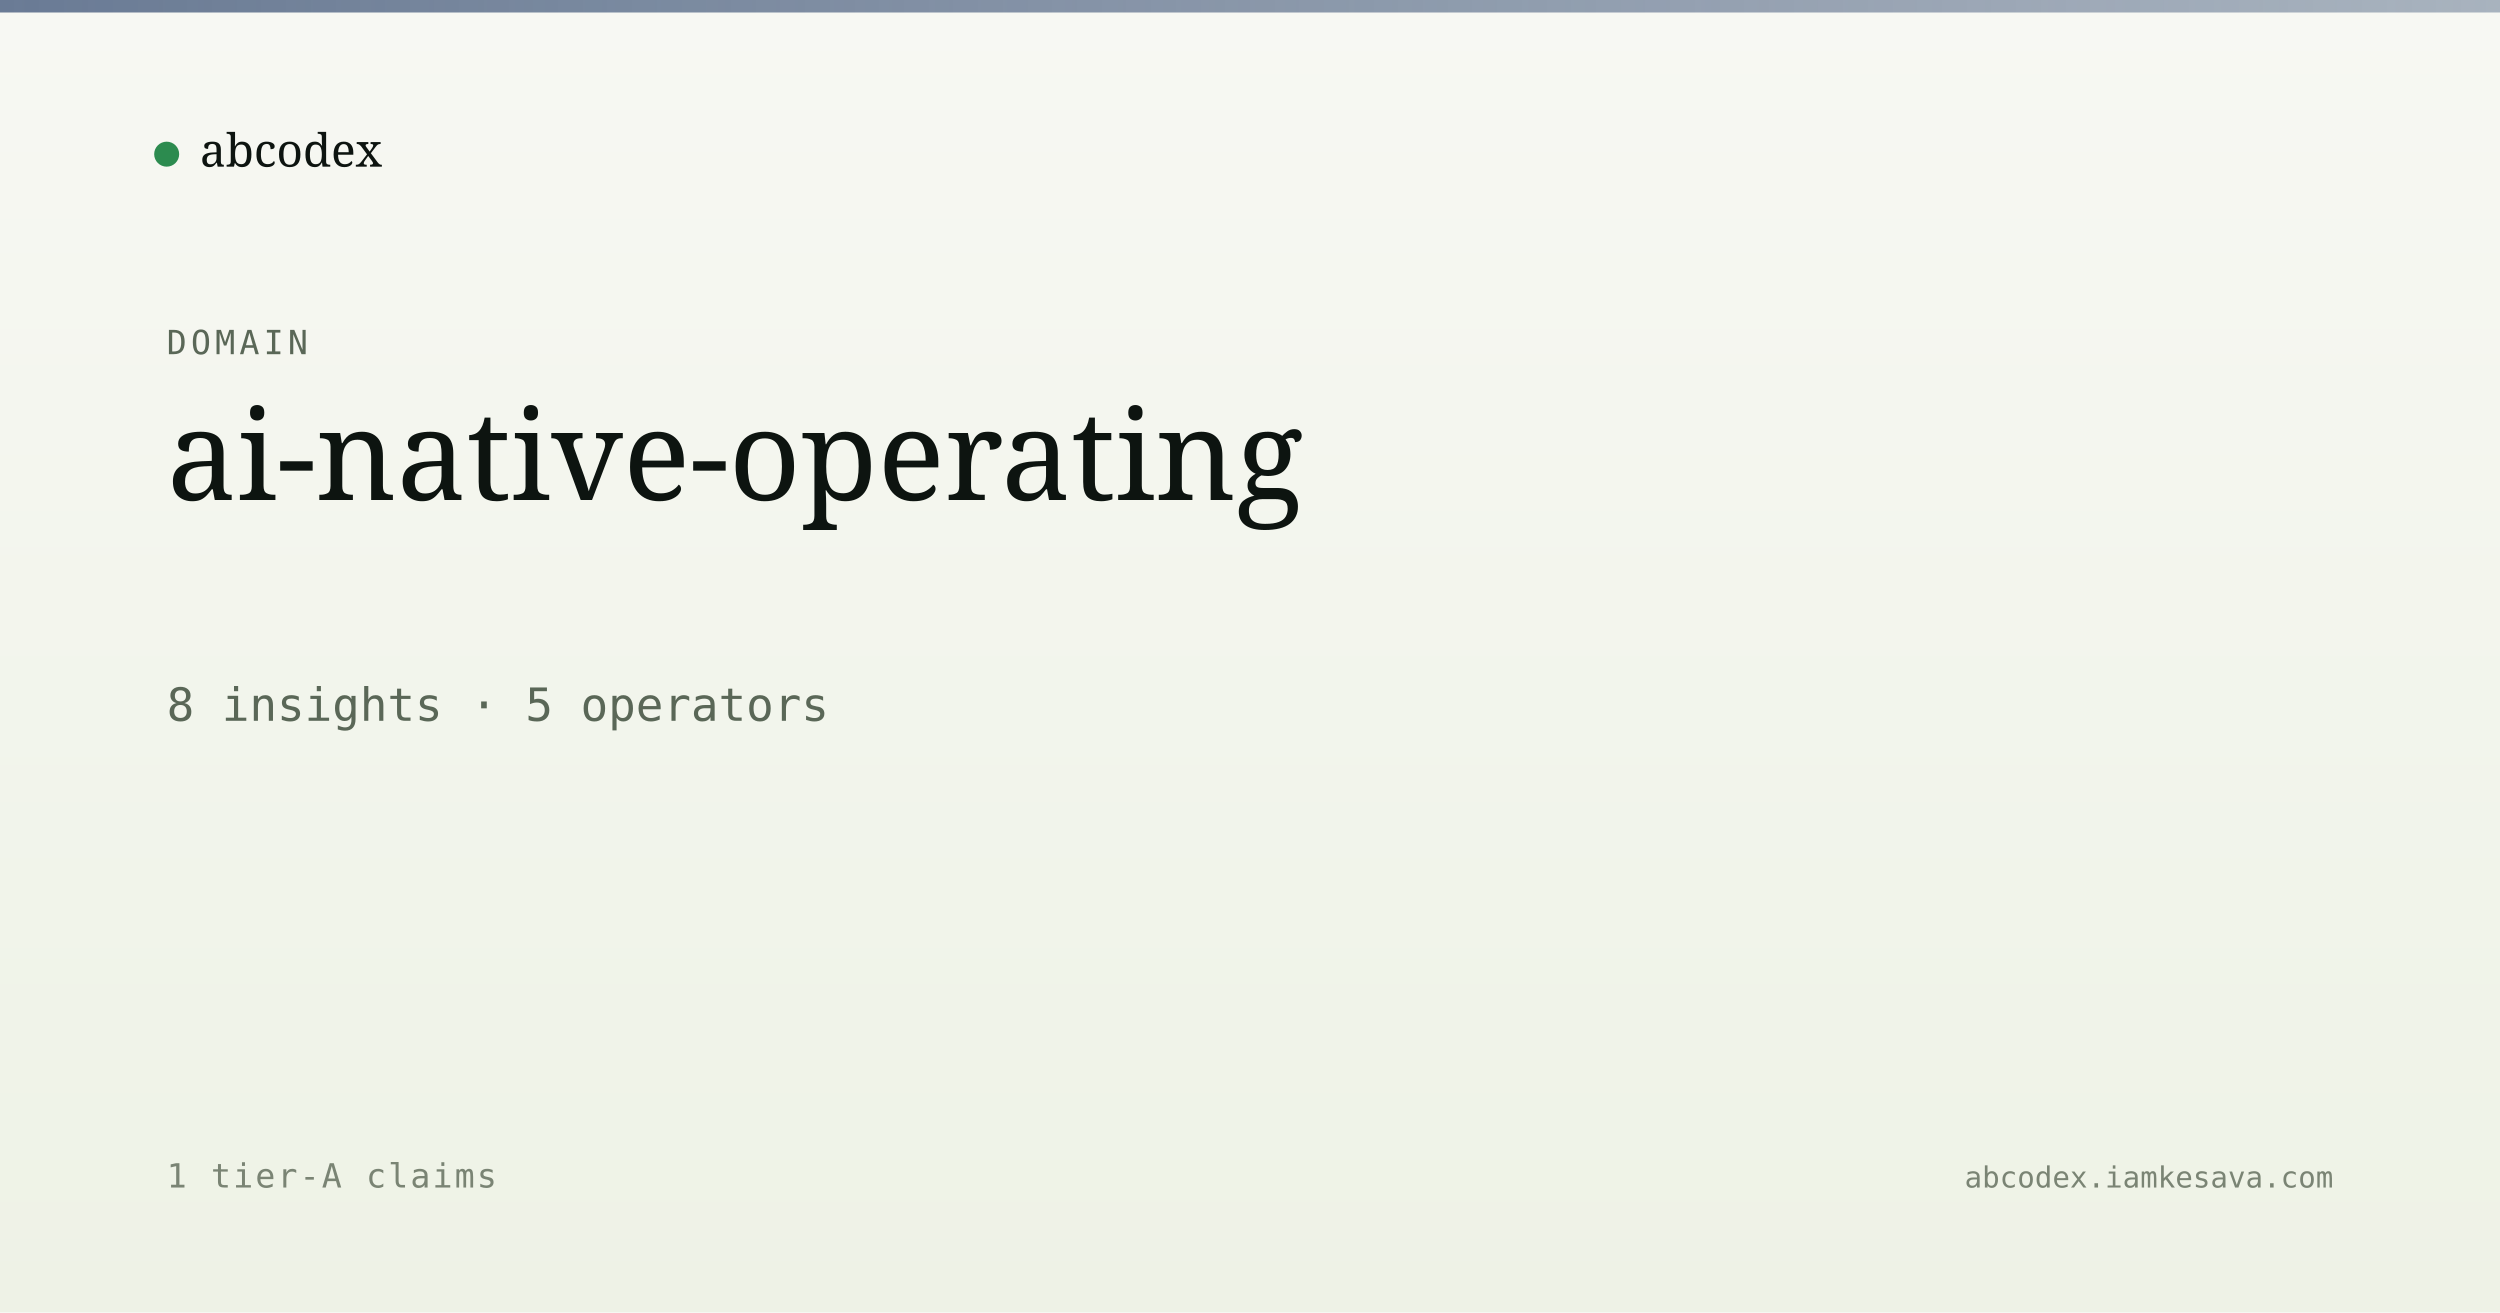
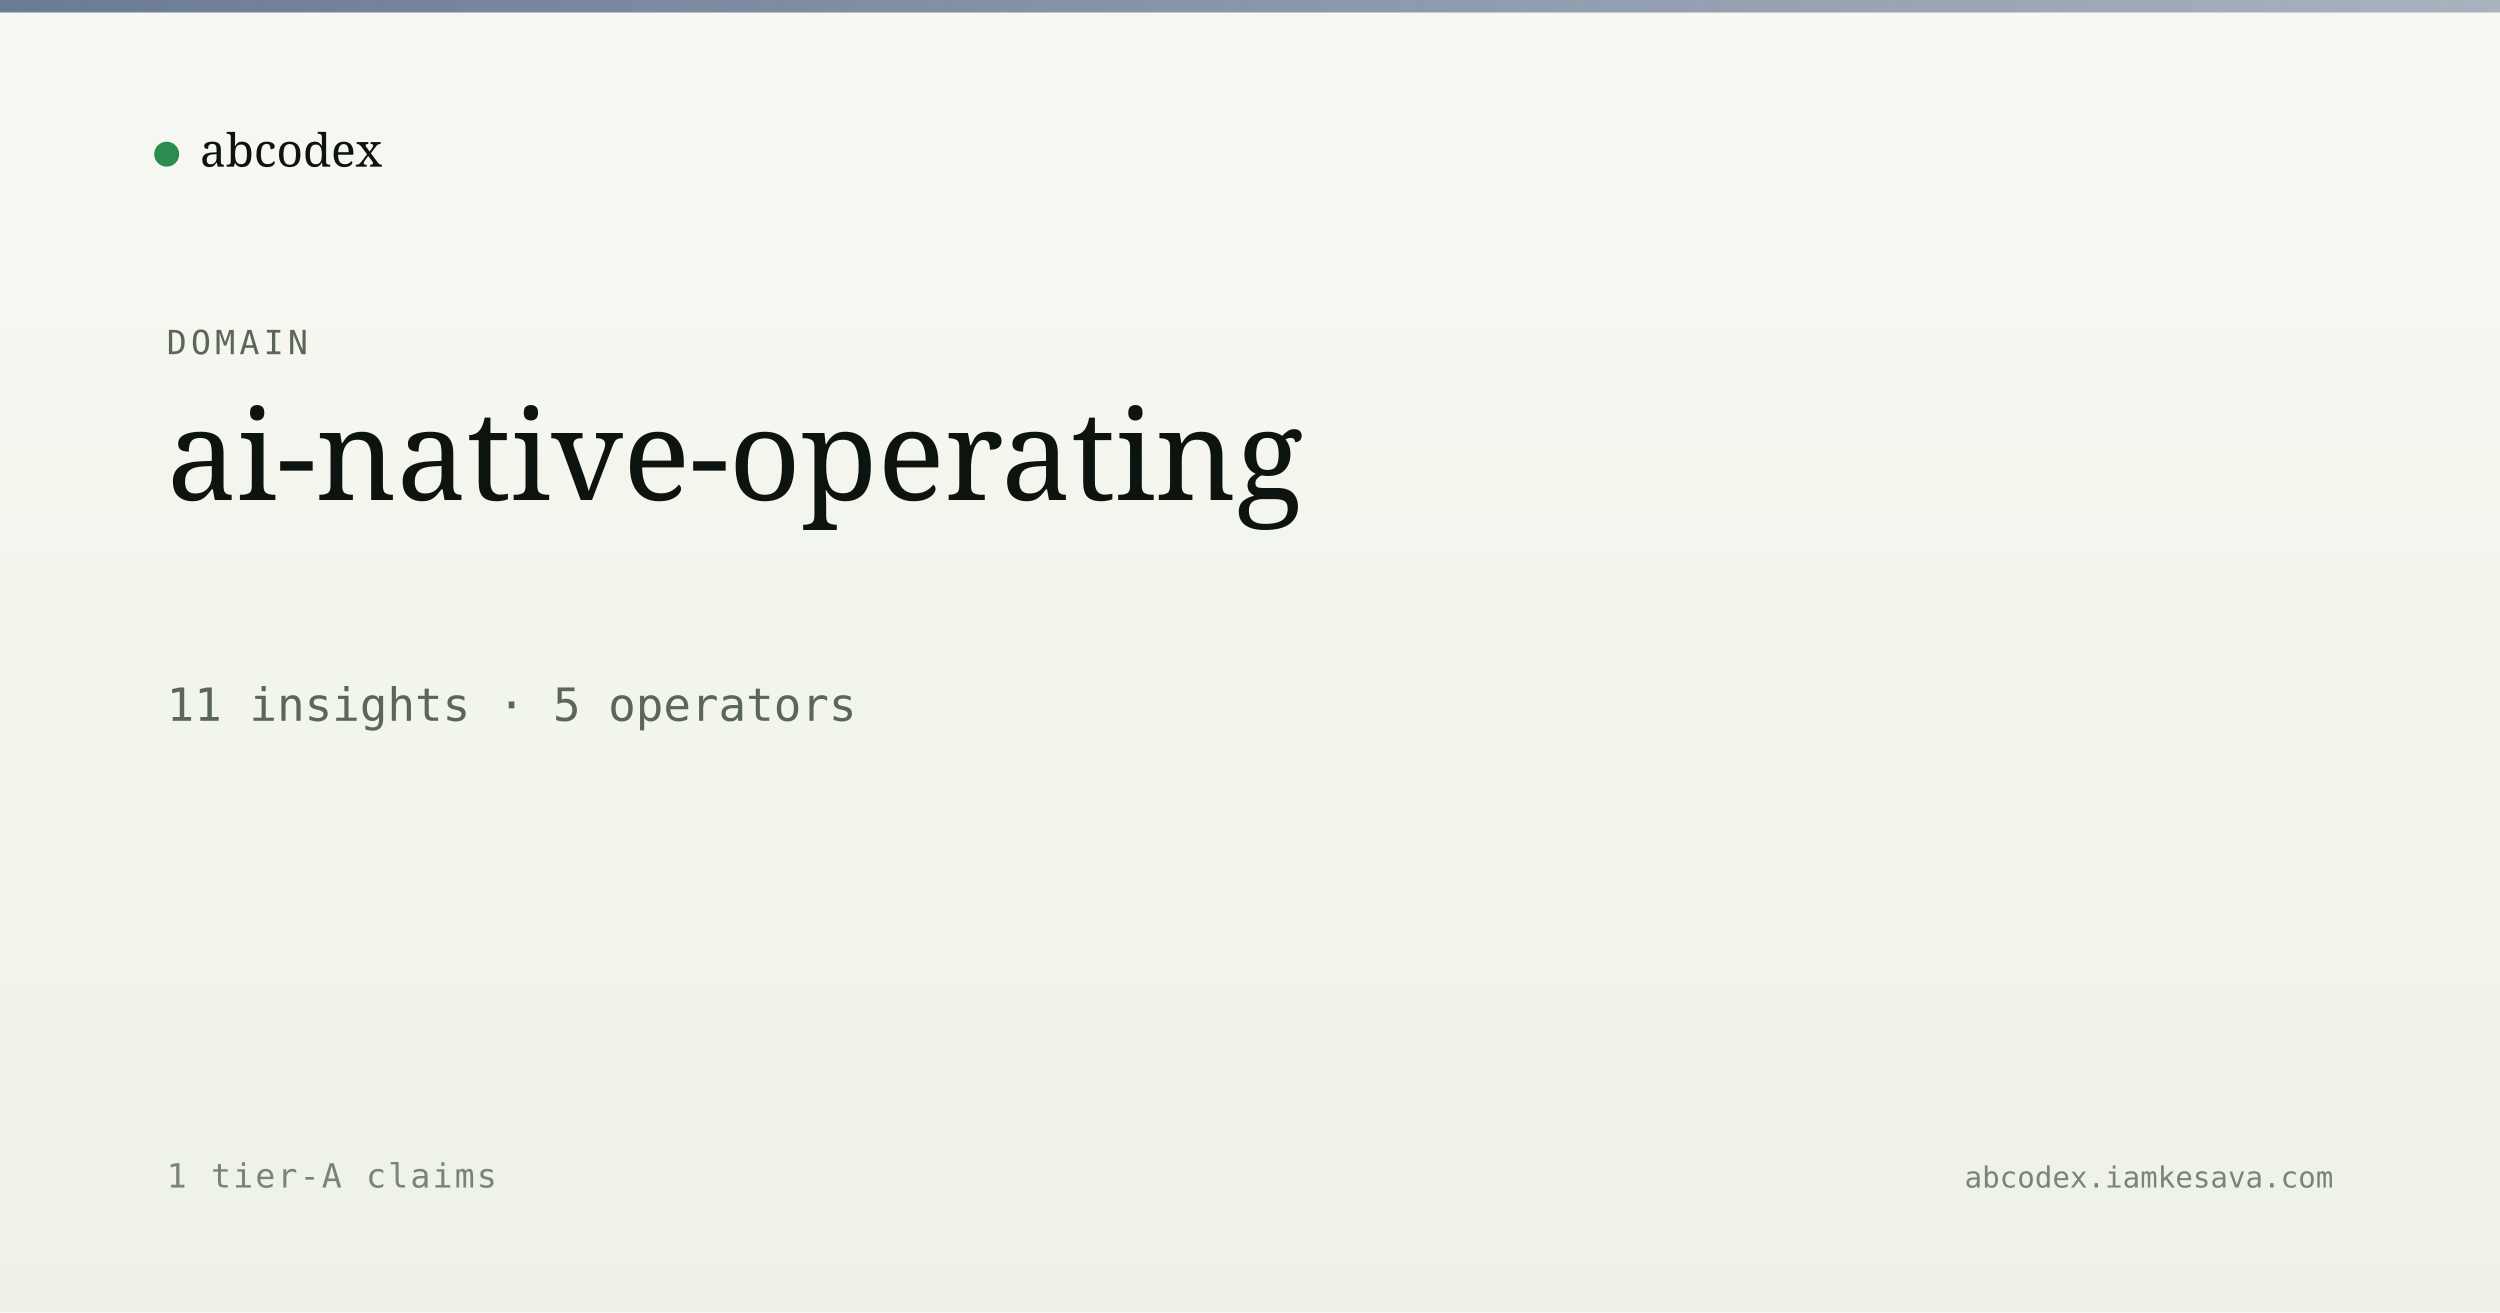
<svg xmlns="http://www.w3.org/2000/svg" viewBox="0 0 1200 630" width="1200" height="630">
  <defs>
    <linearGradient id="bg" x1="0" y1="0" x2="0" y2="1">
      <stop offset="0" stop-color="#f7f8f3" />
      <stop offset="1" stop-color="#eef2e6" />
    </linearGradient>
    <linearGradient id="band" x1="0" y1="0" x2="1" y2="0">
      <stop offset="0" stop-color="#5a6d8a" stop-opacity="0.9" />
      <stop offset="1" stop-color="#5a6d8a" stop-opacity="0.5" />
    </linearGradient>
  </defs>
  <rect width="1200" height="630" fill="url(#bg)" />
  <rect x="0" y="0" width="1200" height="6" fill="url(#band)" />
  <g transform="translate(80, 60)">
    <circle cx="0" cy="14" r="6" fill="#2c8b4f" />
    <text x="16" y="20" font-family="Newsreader, serif" font-size="22" fill="#0d1410">abcodex</text>
  </g>
  <text x="80" y="170" font-family="JetBrains Mono, monospace" font-size="16" fill="#5a6757" letter-spacing="2">DOMAIN</text>
  <text x="80" y="240" font-family="Newsreader, serif" font-size="60" font-weight="500" fill="#0d1410">ai-native-operating</text>
-   <text x="80" y="346" font-family="JetBrains Mono, monospace" font-size="22" fill="#5a6757">8 insights · 5 operators</text>
+   <text x="80" y="346" font-family="JetBrains Mono, monospace" font-size="22" fill="#5a6757">11 insights · 5 operators</text>
  <text x="80" y="570" font-family="JetBrains Mono, monospace" font-size="16" fill="#7a8474" letter-spacing="1">1 tier-A claims</text>
  <text x="1120" y="570" text-anchor="end" font-family="JetBrains Mono, monospace" font-size="14" fill="#7a8474">abcodex.iamkesava.com</text>
</svg>
